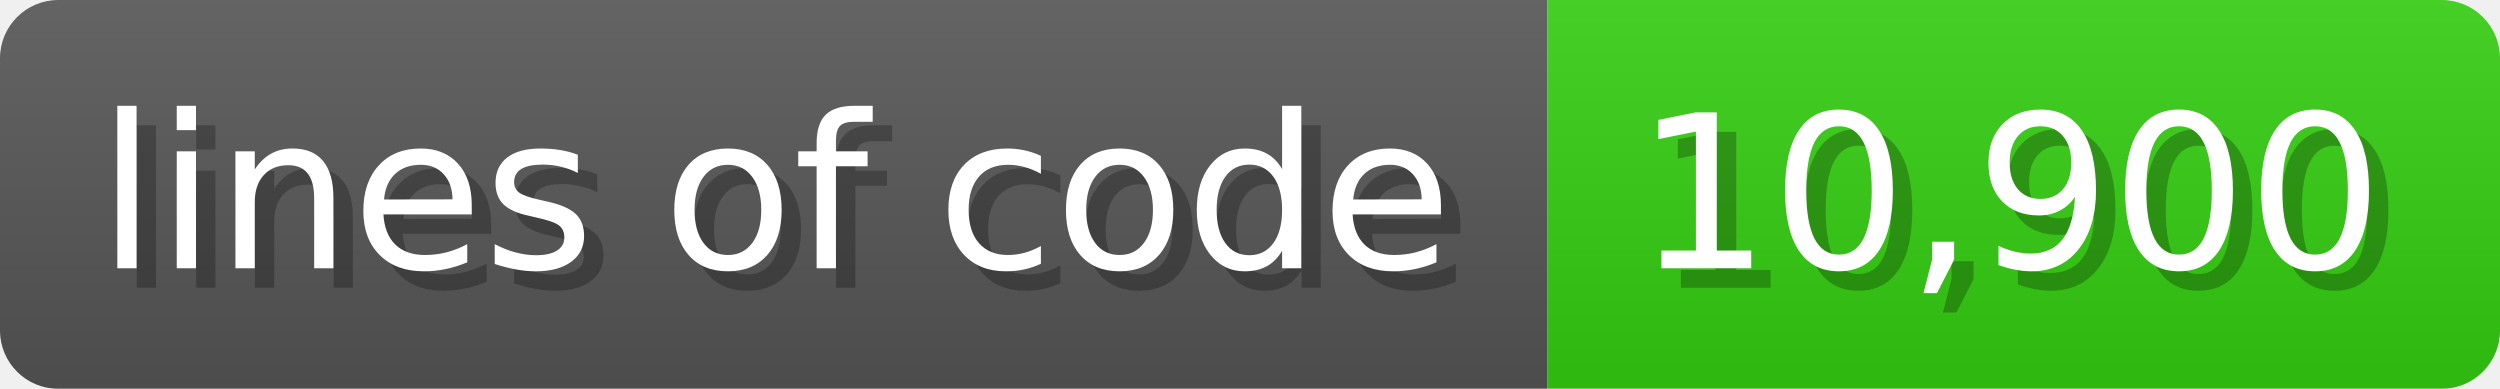
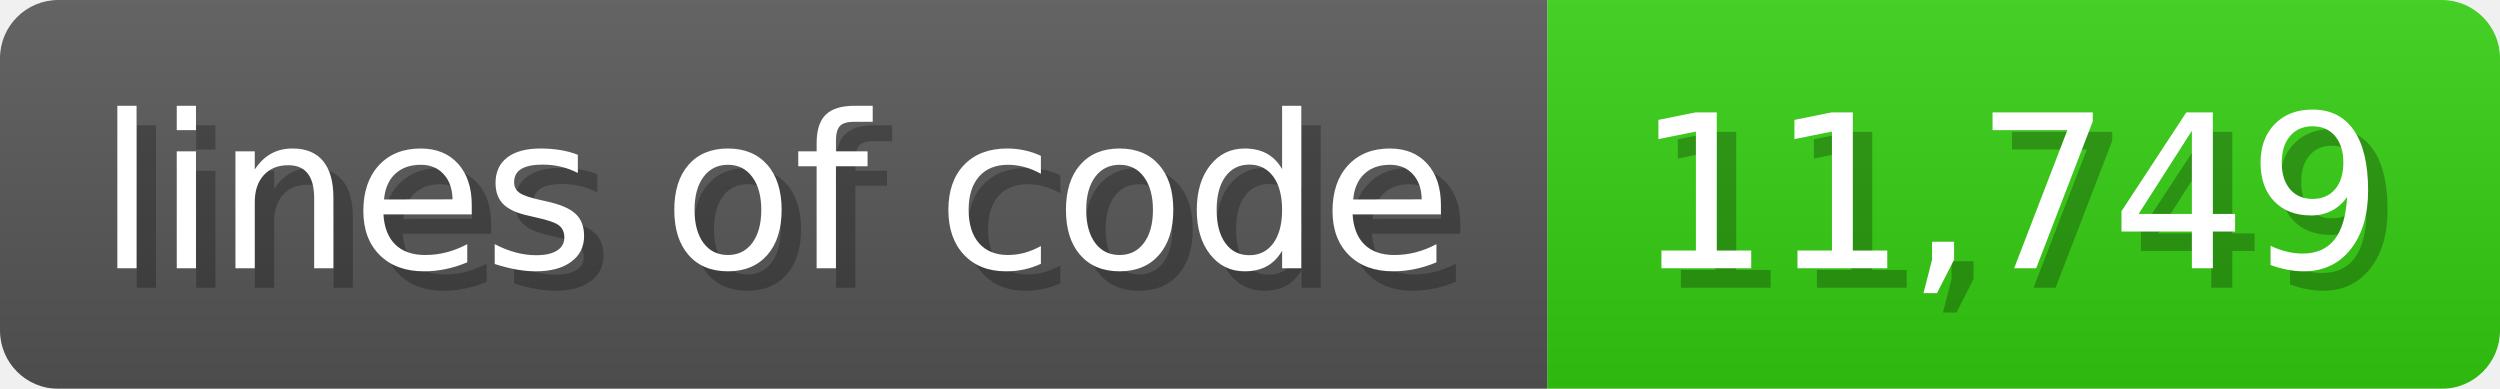
<svg xmlns="http://www.w3.org/2000/svg" width="128.6" height="20" viewBox="0 0 1286 200">
  <linearGradient id="a" x2="0" y2="100%">
    <stop offset="0" stop-opacity=".1" stop-color="#EEE" />
    <stop offset="1" stop-opacity=".1" />
  </linearGradient>
  <mask id="m">
    <rect width="1286" height="200" rx="30" fill="#FFF" />
  </mask>
  <g mask="url(#m)">
    <rect width="796" height="200" fill="#555" />
    <rect width="490" height="200" fill="#3C1" x="796" />
    <rect width="1286" height="200" fill="url(#a)" />
  </g>
  <g fill="#fff" text-anchor="start" font-family="Verdana,DejaVu Sans,sans-serif" font-size="110">
    <text x="60" y="148" textLength="696" fill="#000" opacity="0.25">lines of code</text>
    <text x="50" y="138" textLength="696">lines of code</text>
-     <text x="851" y="148" textLength="390" fill="#000" opacity="0.25">10,900</text>
-     <text x="841" y="138" textLength="390">10,900</text>
+     <text x="851" y="148" textLength="390" fill="#000" opacity="0.25">11,749</text>
+     <text x="841" y="138" textLength="390">11,749</text>
  </g>
</svg>
